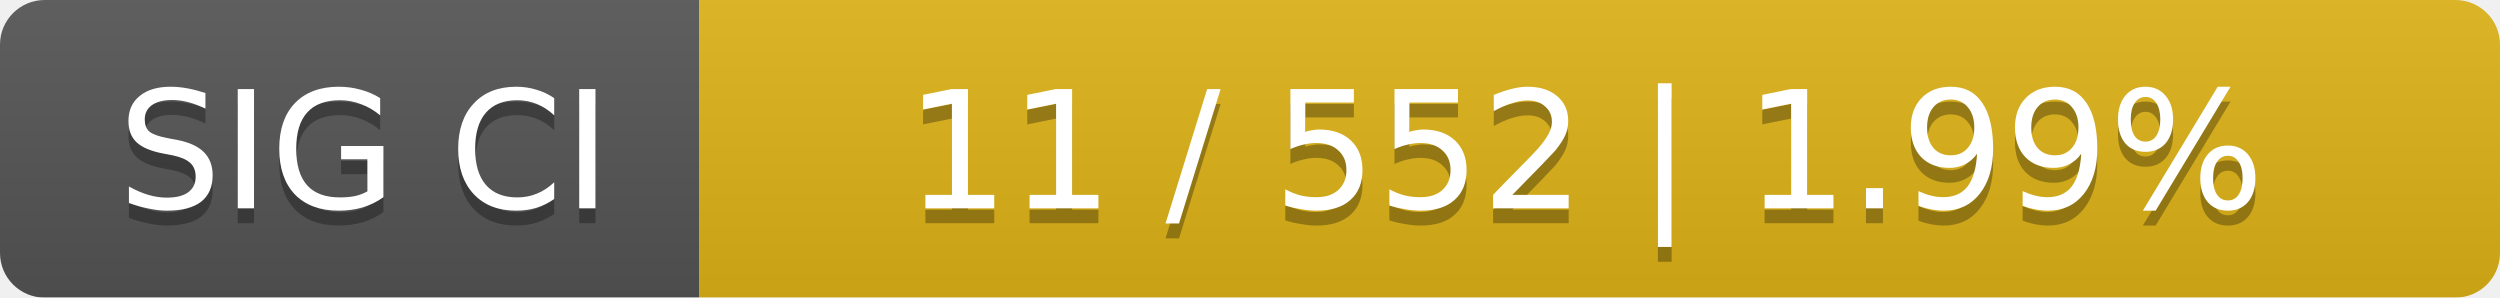
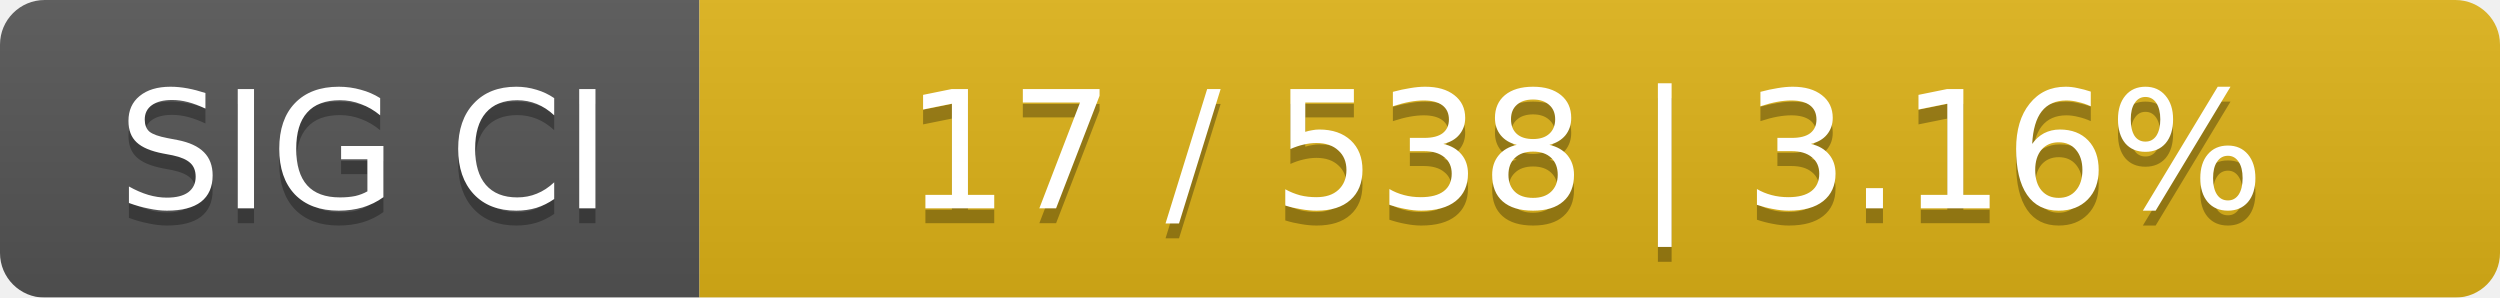
<svg xmlns="http://www.w3.org/2000/svg" width="168" height="20">
  <linearGradient id="smooth" x2="0" y2="100%">
    <stop offset="0" stop-color="#bbb" stop-opacity=".1" />
    <stop offset="1" stop-opacity=".1" />
  </linearGradient>
  <mask id="round">
    <rect width="168" height="20" rx="3" fill="#fff" />
  </mask>
  <g mask="url(#round)">
    <rect width="47" height="20" fill="#555" />
    <rect x="47" width="121" height="20" fill="#dfb317" />
    <rect width="168" height="20" fill="url(#smooth)" />
  </g>
  <g fill="#fff" text-anchor="middle" font-family="DejaVu Sans,Verdana,Geneva,sans-serif" font-size="11">
    <text x="24.5" y="15" fill="#010101" fill-opacity=".3">SIG CI</text>
    <text x="24.5" y="14">SIG CI</text>
-     <text x="106.5" y="15" fill="#010101" fill-opacity=".3">11 / 552    |    1.99%</text>
-     <text x="106.5" y="14">11 / 552    |    1.99%</text>
+     <text x="106.5" y="15" fill="#010101" fill-opacity=".3">17 / 538    |    3.16%</text>
+     <text x="106.5" y="14">17 / 538    |    3.16%</text>
  </g>
</svg>
